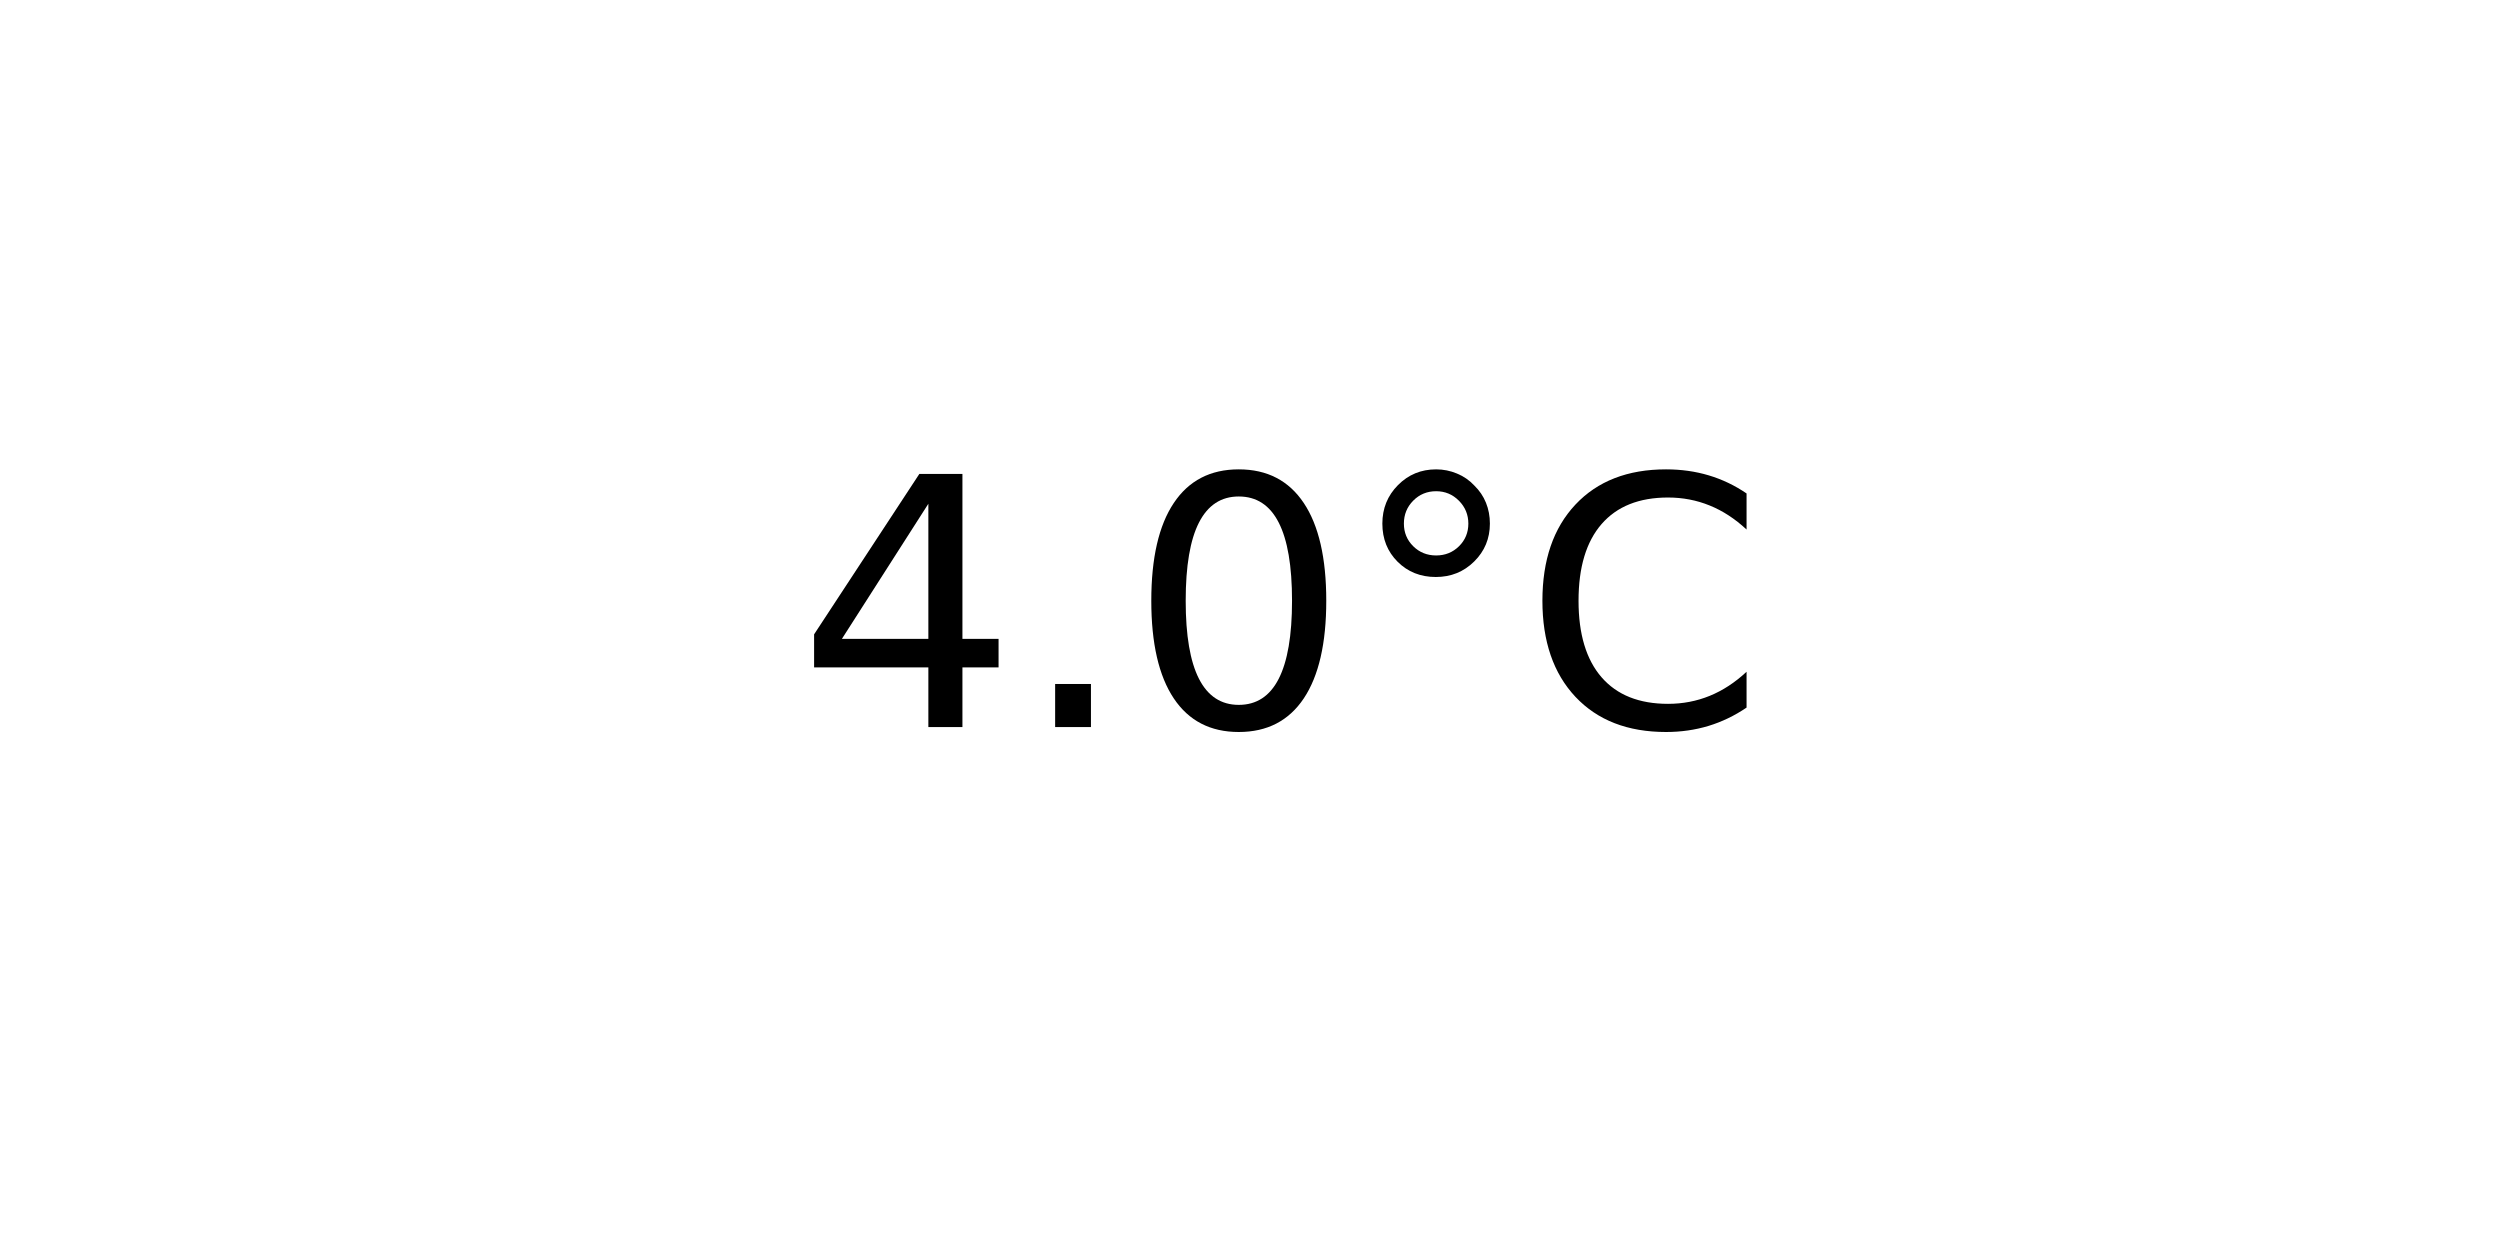
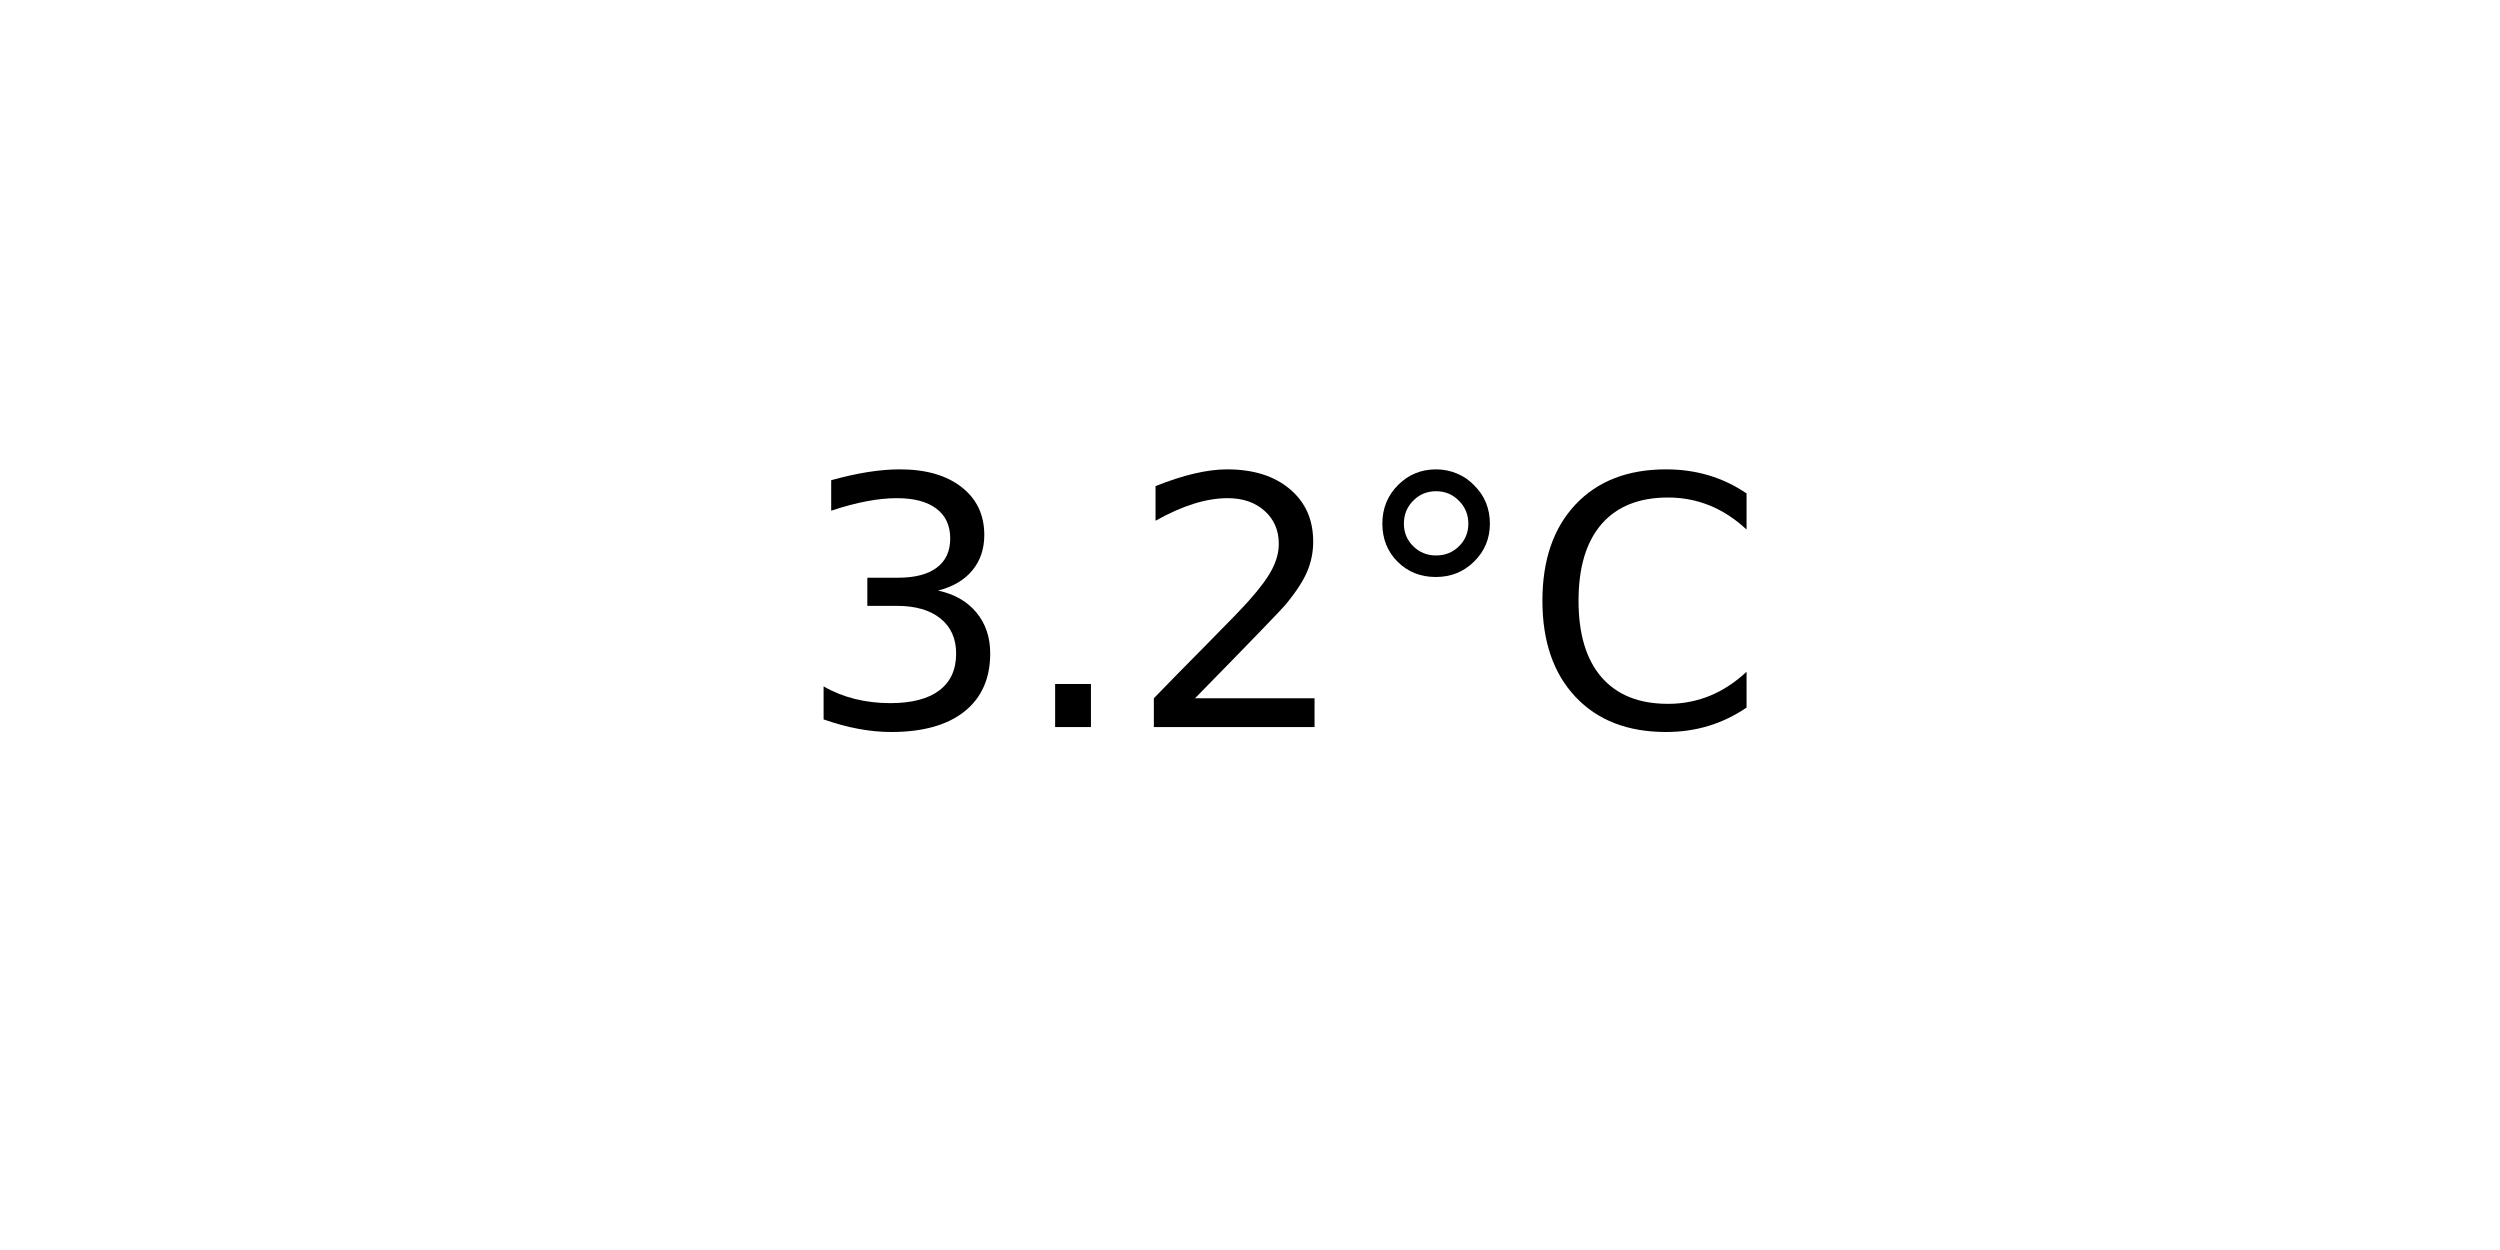
<svg xmlns="http://www.w3.org/2000/svg" xmlns:xlink="http://www.w3.org/1999/xlink" width="72pt" height="36pt" viewBox="0 0 72 36" version="1.1">
  <defs>
    <style type="text/css">*{stroke-linejoin: round; stroke-linecap: butt}</style>
  </defs>
  <g id="figure_1">
    <g id="axes_1">
      <g id="text_1">
        <g transform="translate(22.95703 20.93937) scale(0.1 -0.1)">
          <defs>
-             <path id="DejaVuSans-34" d="M 2419 4116  L 825 1625  L 2419 1625  L 2419 4116  z M 2253 4666  L 3047 4666  L 3047 1625  L 3713 1625  L 3713 1100  L 3047 1100  L 3047 0  L 2419 0  L 2419 1100  L 313 1100  L 313 1709  L 2253 4666  z " transform="scale(0.015625)" />
+             <path id="DejaVuSans-33" d="M 2597 2516  Q 3050 2419 3304 2112  Q 3559 1806 3559 1356  Q 3559 666 3084 287  Q 2609 -91 1734 -91  Q 1441 -91 1130 -33  Q 819 25 488 141  L 488 750  Q 750 597 1062 519  Q 1375 441 1716 441  Q 2309 441 2620 675  Q 2931 909 2931 1356  Q 2931 1769 2642 2001  Q 2353 2234 1838 2234  L 1294 2234  L 1294 2753  L 1863 2753  Q 2328 2753 2575 2939  Q 2822 3125 2822 3475  Q 2822 3834 2567 4026  Q 2313 4219 1838 4219  Q 1578 4219 1281 4162  Q 984 4106 628 3988  L 628 4550  Q 988 4650 1302 4700  Q 1616 4750 1894 4750  Q 2613 4750 3031 4423  Q 3450 4097 3450 3541  Q 3450 3153 3228 2886  Q 3006 2619 2597 2516  z " transform="scale(0.015625)" />
            <path id="DejaVuSans-2e" d="M 684 794  L 1344 794  L 1344 0  L 684 0  L 684 794  z " transform="scale(0.015625)" />
-             <path id="DejaVuSans-30" d="M 2034 4250  Q 1547 4250 1301 3770  Q 1056 3291 1056 2328  Q 1056 1369 1301 889  Q 1547 409 2034 409  Q 2525 409 2770 889  Q 3016 1369 3016 2328  Q 3016 3291 2770 3770  Q 2525 4250 2034 4250  z M 2034 4750  Q 2819 4750 3233 4129  Q 3647 3509 3647 2328  Q 3647 1150 3233 529  Q 2819 -91 2034 -91  Q 1250 -91 836 529  Q 422 1150 422 2328  Q 422 3509 836 4129  Q 1250 4750 2034 4750  z " transform="scale(0.015625)" />
+             <path id="DejaVuSans-32" d="M 1228 531  L 3431 531  L 3431 0  L 469 0  L 469 531  Q 828 903 1448 1529  Q 2069 2156 2228 2338  Q 2531 2678 2651 2914  Q 2772 3150 2772 3378  Q 2772 3750 2511 3984  Q 2250 4219 1831 4219  Q 1534 4219 1204 4116  Q 875 4013 500 3803  L 500 4441  Q 881 4594 1212 4672  Q 1544 4750 1819 4750  Q 2544 4750 2975 4387  Q 3406 4025 3406 3419  Q 3406 3131 3298 2873  Q 3191 2616 2906 2266  Q 2828 2175 2409 1742  Q 1991 1309 1228 531  z " transform="scale(0.015625)" />
            <path id="DejaVuSans-b0" d="M 1600 4347  Q 1350 4347 1178 4173  Q 1006 4000 1006 3750  Q 1006 3503 1178 3333  Q 1350 3163 1600 3163  Q 1850 3163 2022 3333  Q 2194 3503 2194 3750  Q 2194 3997 2020 4172  Q 1847 4347 1600 4347  z M 1600 4750  Q 1800 4750 1984 4673  Q 2169 4597 2303 4453  Q 2447 4313 2519 4134  Q 2591 3956 2591 3750  Q 2591 3338 2302 3052  Q 2013 2766 1594 2766  Q 1172 2766 890 3047  Q 609 3328 609 3750  Q 609 4169 896 4459  Q 1184 4750 1600 4750  z " transform="scale(0.015625)" />
            <path id="DejaVuSans-43" d="M 4122 4306  L 4122 3641  Q 3803 3938 3442 4084  Q 3081 4231 2675 4231  Q 1875 4231 1450 3742  Q 1025 3253 1025 2328  Q 1025 1406 1450 917  Q 1875 428 2675 428  Q 3081 428 3442 575  Q 3803 722 4122 1019  L 4122 359  Q 3791 134 3420 21  Q 3050 -91 2638 -91  Q 1578 -91 968 557  Q 359 1206 359 2328  Q 359 3453 968 4101  Q 1578 4750 2638 4750  Q 3056 4750 3426 4639  Q 3797 4528 4122 4306  z " transform="scale(0.015625)" />
          </defs>
-           <use xlink:href="#DejaVuSans-34" />
+           <use xlink:href="#DejaVuSans-33" />
          <use xlink:href="#DejaVuSans-2e" x="63.623" />
-           <use xlink:href="#DejaVuSans-30" x="95.41" />
+           <use xlink:href="#DejaVuSans-32" x="95.41" />
          <use xlink:href="#DejaVuSans-b0" x="159.033" />
          <use xlink:href="#DejaVuSans-43" x="209.033" />
        </g>
      </g>
    </g>
  </g>
</svg>
